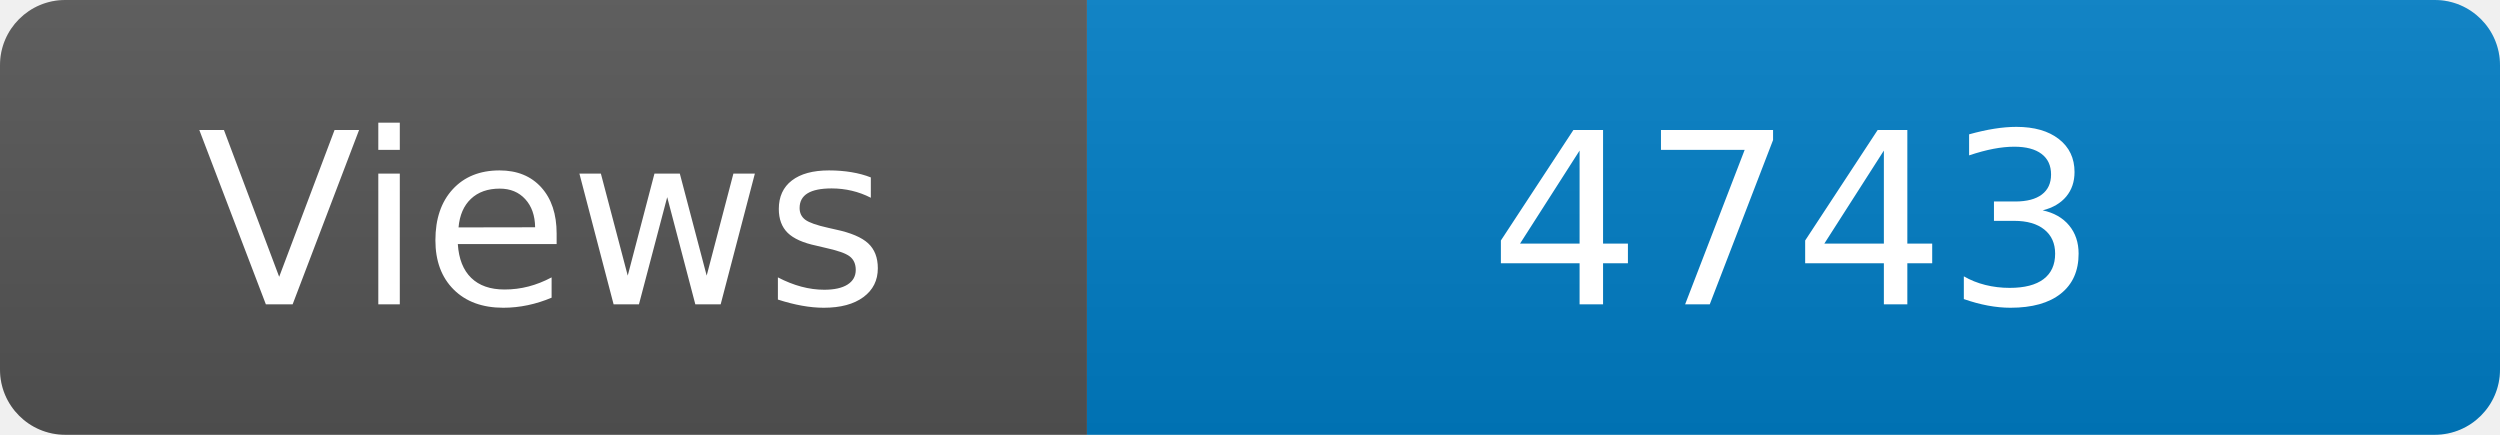
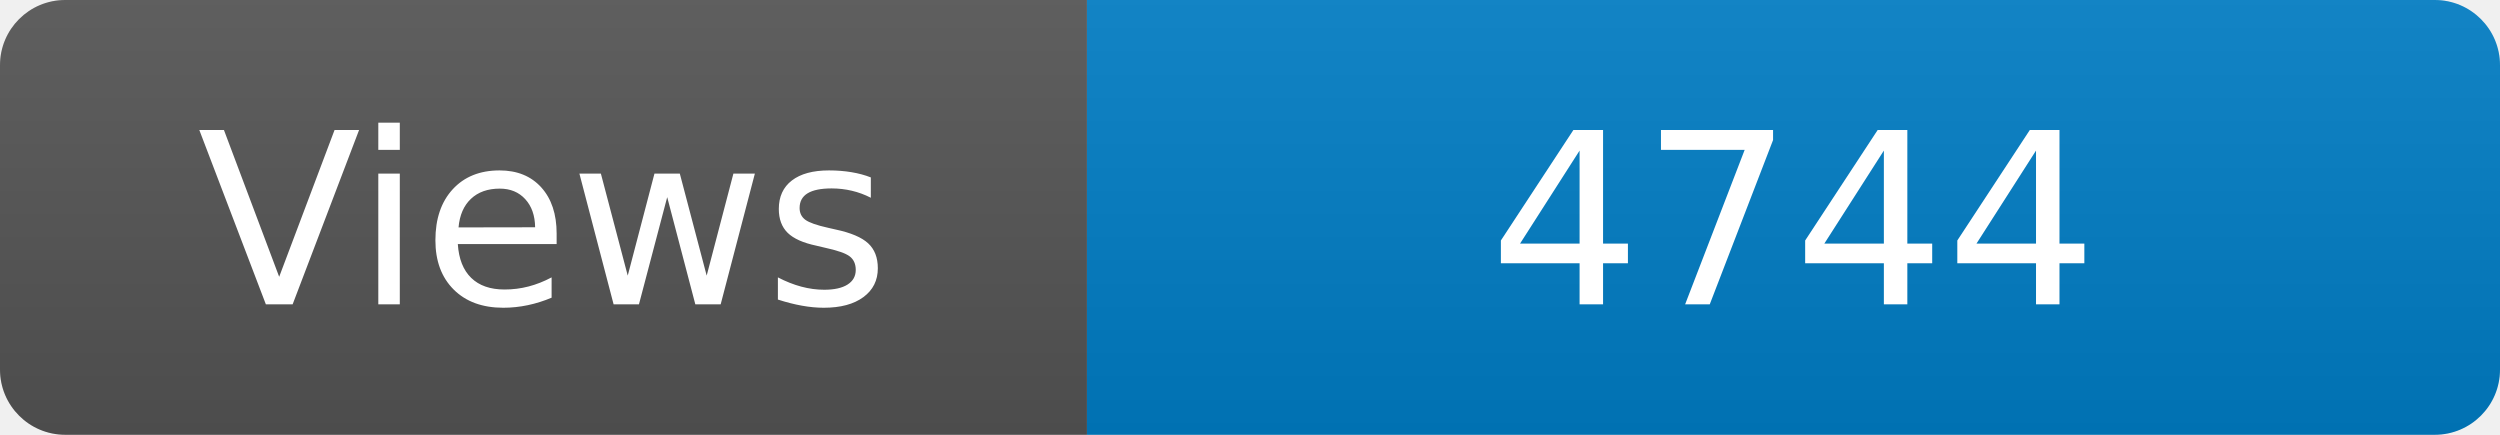
<svg xmlns="http://www.w3.org/2000/svg" width="115" height="20" role="img" aria-label="Maintained?: yes">
  <linearGradient id="s" x2="0" y2="100%">
    <stop offset="0" stop-color="#bbb" stop-opacity=".1" />
    <stop offset="1" stop-opacity=".1" />
  </linearGradient>
  <clipPath id="r">
    <rect width="115" height="20" rx="3" fill="#fff" />
  </clipPath>
  <g clip-path="url(#r)">
    <rect width="50" height="20" fill="#555" />
    <rect x="50" width="160" height="20" fill="#007ec6" />
    <rect width="115" height="20" fill="url(#s)" />
  </g>
  <g fill="#fff" text-anchor="middle" font-family="Verdana,Geneva,DejaVu Sans,sans-serif" font-size="110">
    <text x="250" y="140" transform="scale(.1)" fill="#fff">Views</text>
-     <text x="825" y="140" transform="scale(.1)" fill="#fff">4743</text>
+     <text x="825" y="140" transform="scale(.1)" fill="#fff">4744</text>
  </g>
</svg>
